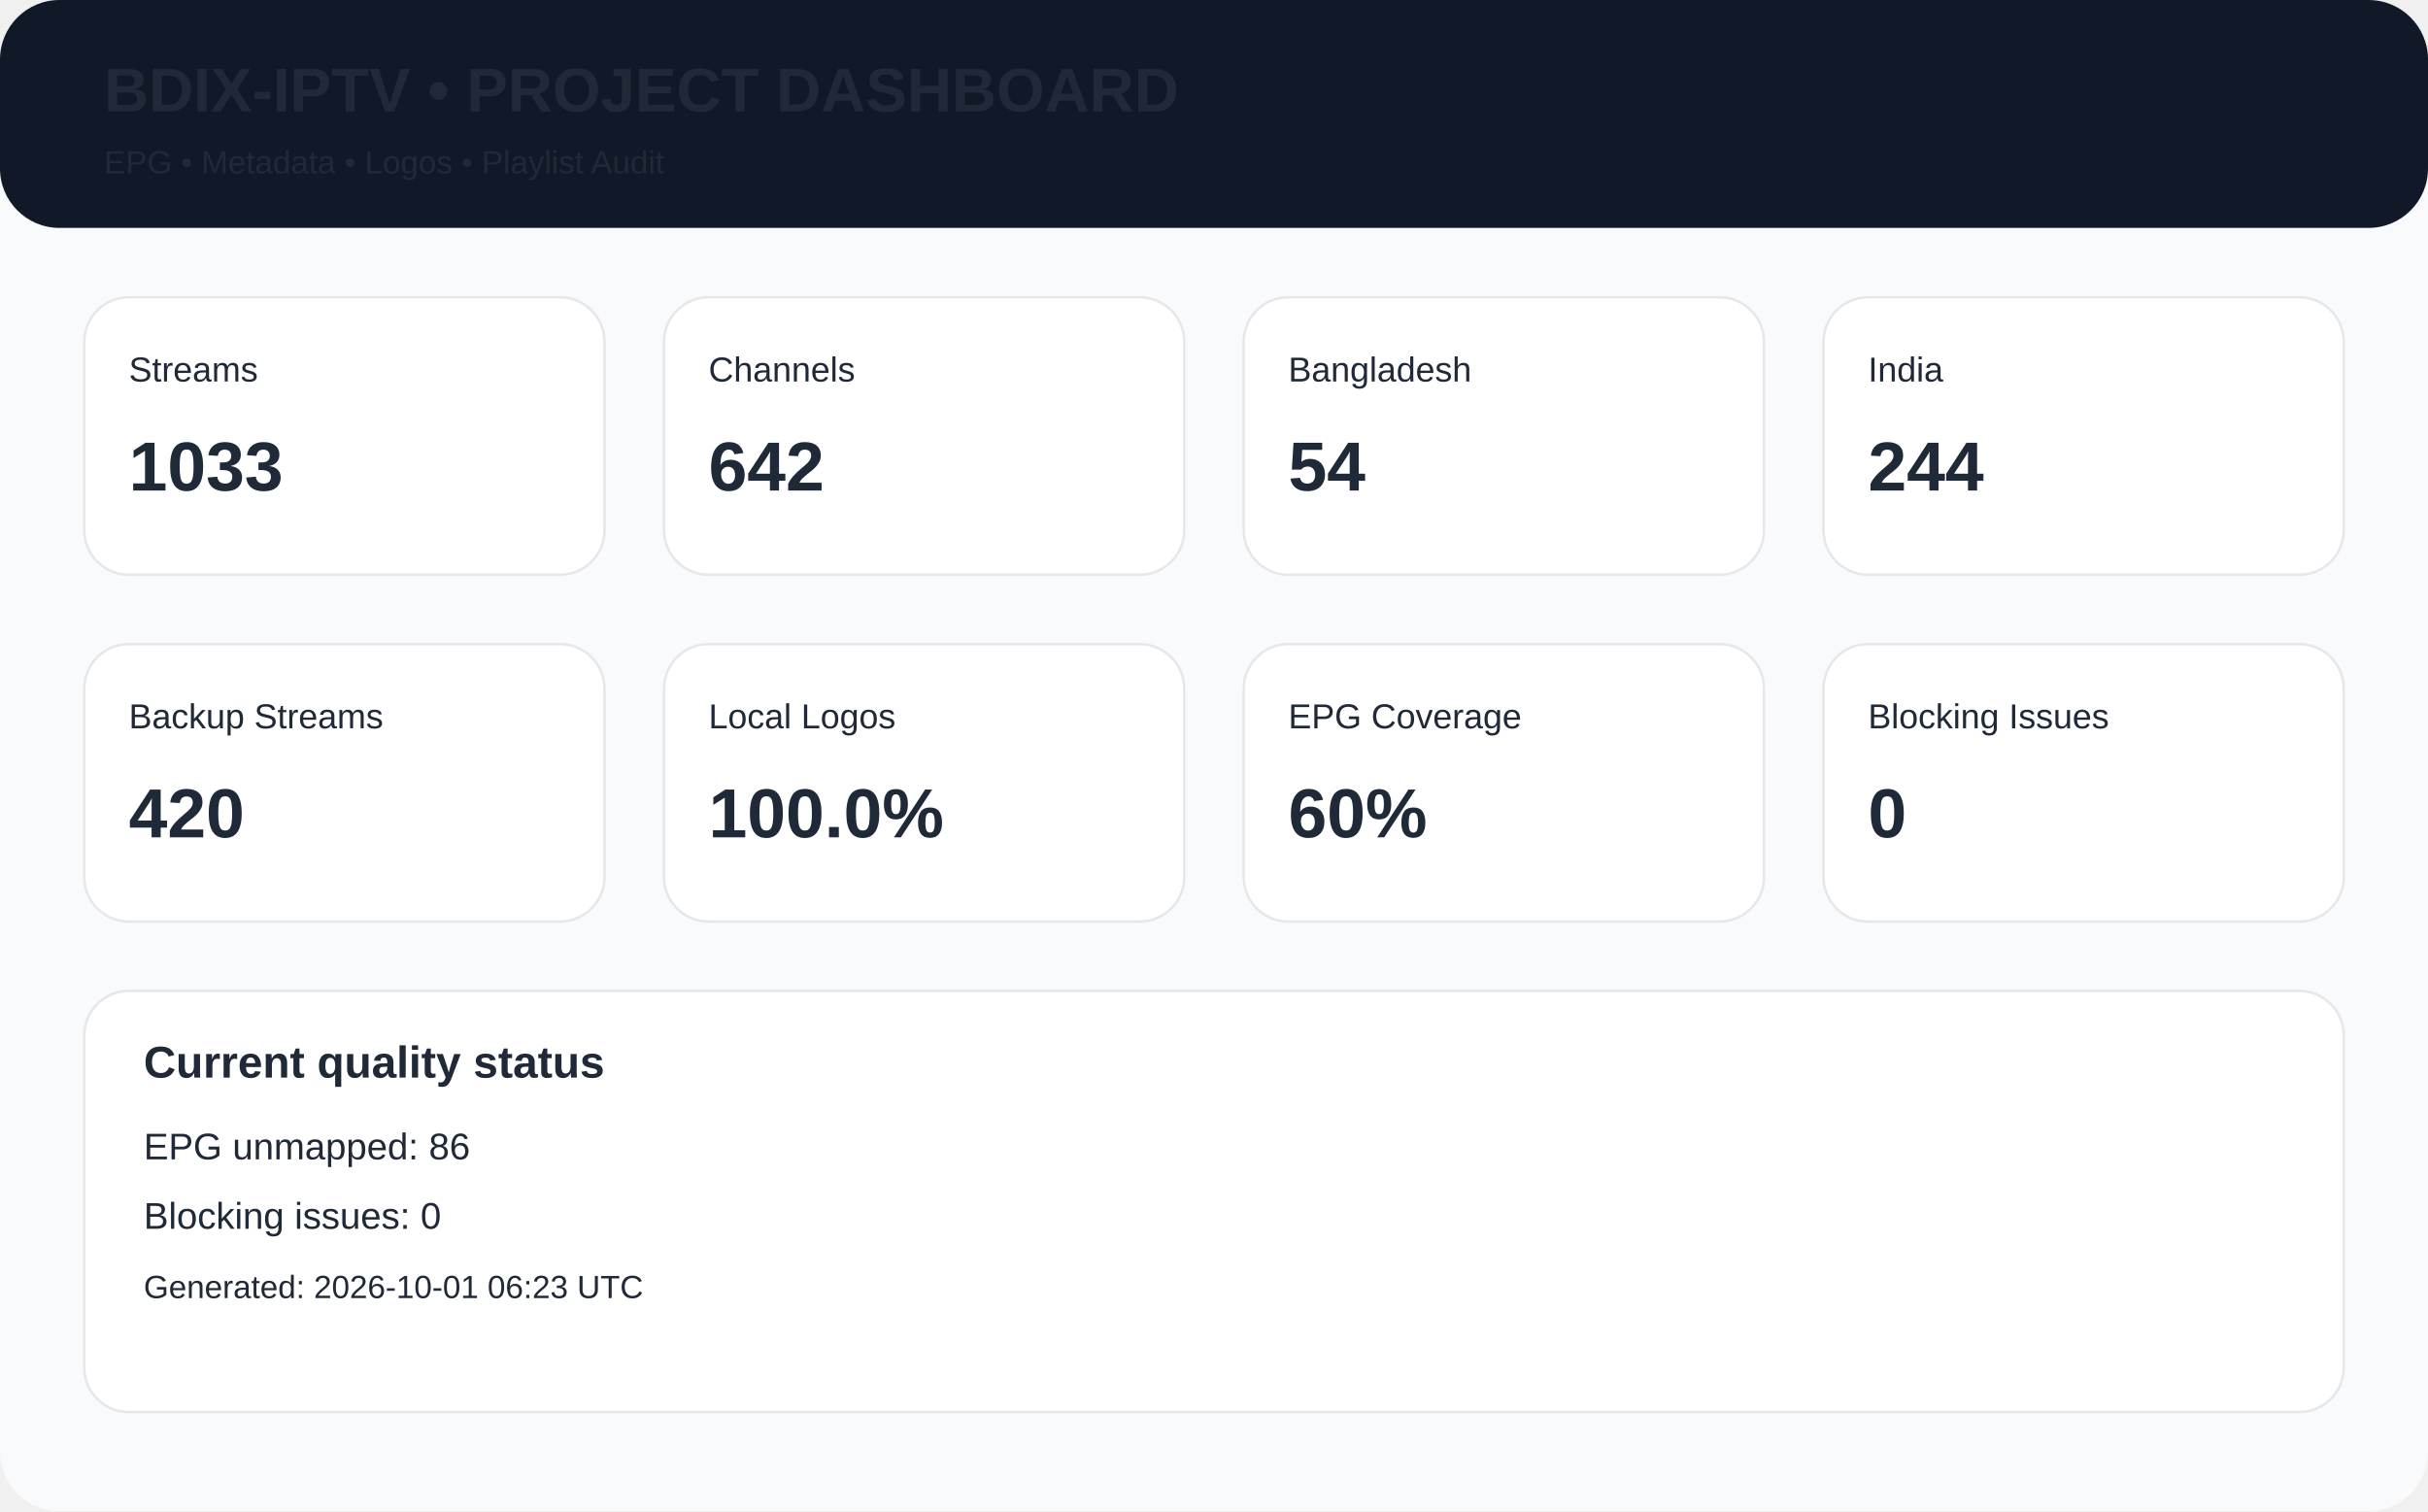
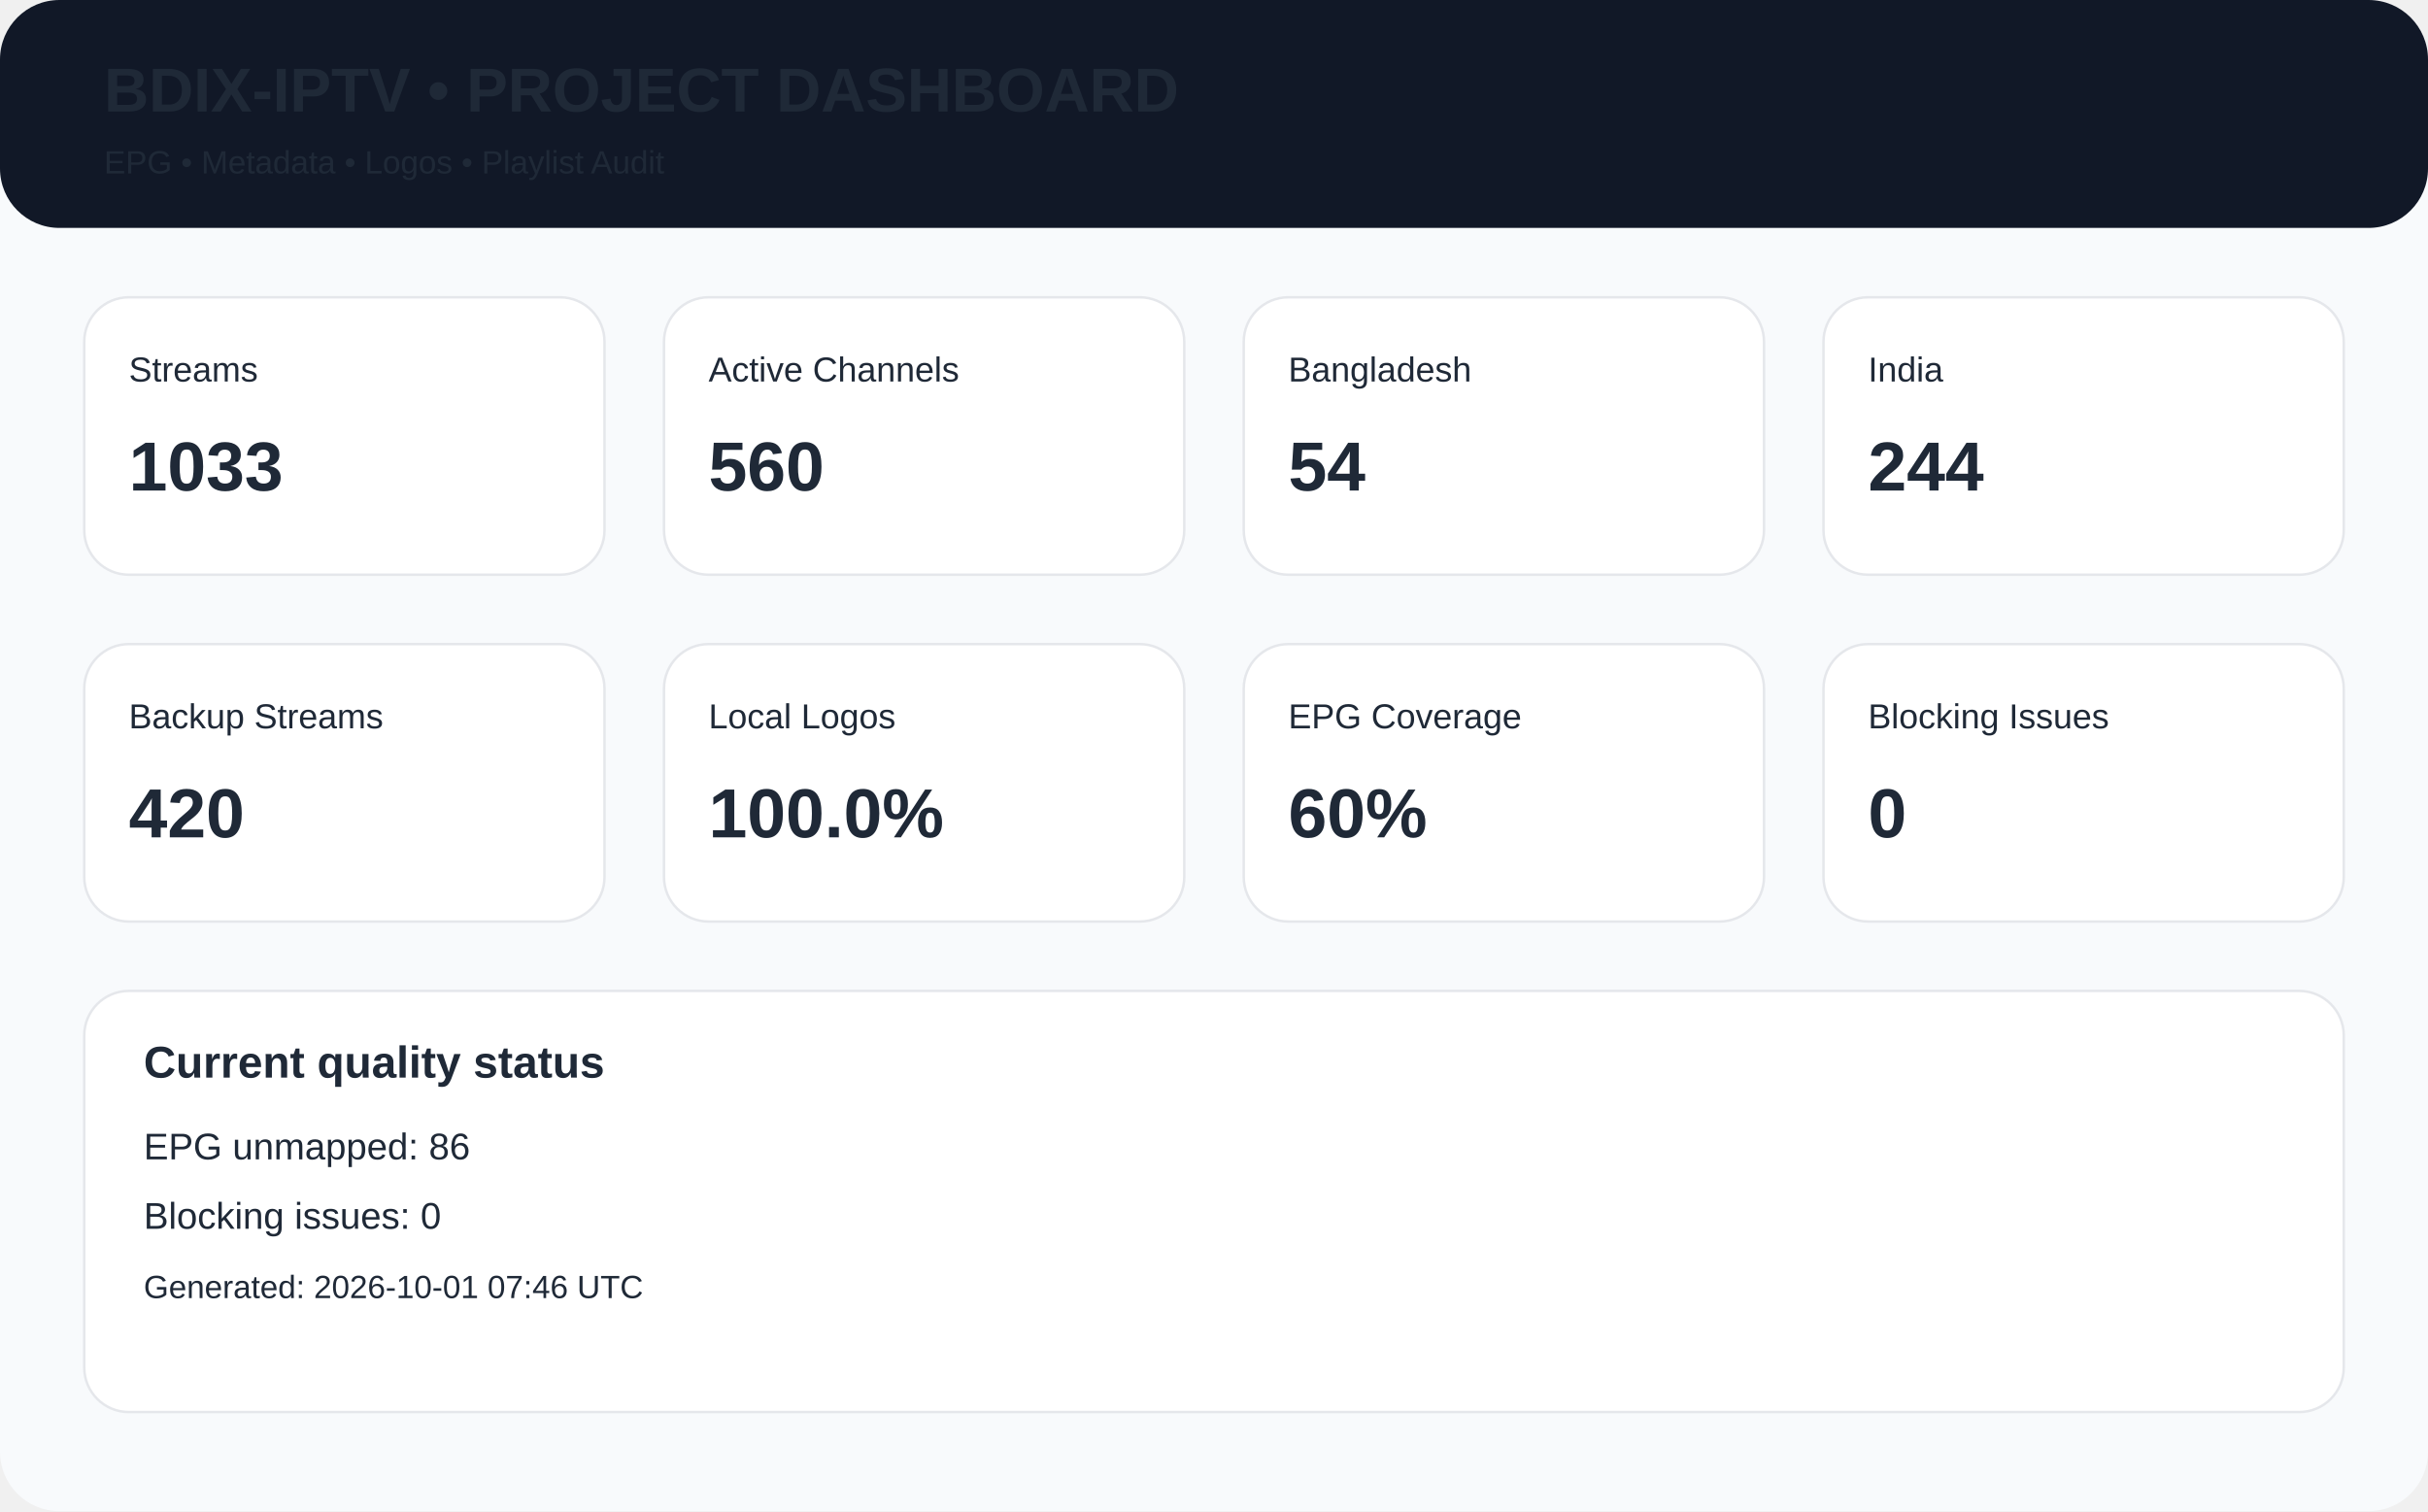
<svg xmlns="http://www.w3.org/2000/svg" width="980" height="610" viewBox="0 0 980 610">
  <rect width="980" height="610" rx="24" fill="#f8fafc" />
  <rect x="0" y="0" width="980" height="92" rx="24" fill="#111827" />
  <text x="42" y="45" font-family="Arial,Helvetica,sans-serif" font-size="25px" font-weight="700" fill="#1f2937">BDIX-IPTV • PROJECT DASHBOARD</text>
  <text x="42" y="70" font-family="Arial,Helvetica,sans-serif" font-size="13px" font-weight="400" fill="#1f2937">EPG • Metadata • Logos • Playlist Audit</text>
  <rect x="34" y="120" width="210" height="112" rx="18" fill="white" stroke="#e5e7eb" />
  <text x="52" y="154" font-family="Arial,Helvetica,sans-serif" font-size="14px" font-weight="400" fill="#1f2937">Streams</text>
  <text x="52" y="198" font-family="Arial,Helvetica,sans-serif" font-size="28px" font-weight="700" fill="#1f2937">1033</text>
  <rect x="268" y="120" width="210" height="112" rx="18" fill="white" stroke="#e5e7eb" />
-   <text x="286" y="154" font-family="Arial,Helvetica,sans-serif" font-size="14px" font-weight="400" fill="#1f2937">Channels</text>
-   <text x="286" y="198" font-family="Arial,Helvetica,sans-serif" font-size="28px" font-weight="700" fill="#1f2937">642</text>
+   <text x="286" y="154" font-family="Arial,Helvetica,sans-serif" font-size="14px" font-weight="400" fill="#1f2937">Active Channels</text>
+   <text x="286" y="198" font-family="Arial,Helvetica,sans-serif" font-size="28px" font-weight="700" fill="#1f2937">560</text>
  <rect x="502" y="120" width="210" height="112" rx="18" fill="white" stroke="#e5e7eb" />
  <text x="520" y="154" font-family="Arial,Helvetica,sans-serif" font-size="14px" font-weight="400" fill="#1f2937">Bangladesh</text>
  <text x="520" y="198" font-family="Arial,Helvetica,sans-serif" font-size="28px" font-weight="700" fill="#1f2937">54</text>
  <rect x="736" y="120" width="210" height="112" rx="18" fill="white" stroke="#e5e7eb" />
  <text x="754" y="154" font-family="Arial,Helvetica,sans-serif" font-size="14px" font-weight="400" fill="#1f2937">India</text>
  <text x="754" y="198" font-family="Arial,Helvetica,sans-serif" font-size="28px" font-weight="700" fill="#1f2937">244</text>
  <rect x="34" y="260" width="210" height="112" rx="18" fill="white" stroke="#e5e7eb" />
  <text x="52" y="294" font-family="Arial,Helvetica,sans-serif" font-size="14px" font-weight="400" fill="#1f2937">Backup Streams</text>
  <text x="52" y="338" font-family="Arial,Helvetica,sans-serif" font-size="28px" font-weight="700" fill="#1f2937">420</text>
  <rect x="268" y="260" width="210" height="112" rx="18" fill="white" stroke="#e5e7eb" />
  <text x="286" y="294" font-family="Arial,Helvetica,sans-serif" font-size="14px" font-weight="400" fill="#1f2937">Local Logos</text>
  <text x="286" y="338" font-family="Arial,Helvetica,sans-serif" font-size="28px" font-weight="700" fill="#1f2937">100.0%</text>
  <rect x="502" y="260" width="210" height="112" rx="18" fill="white" stroke="#e5e7eb" />
  <text x="520" y="294" font-family="Arial,Helvetica,sans-serif" font-size="14px" font-weight="400" fill="#1f2937">EPG Coverage</text>
  <text x="520" y="338" font-family="Arial,Helvetica,sans-serif" font-size="28px" font-weight="700" fill="#1f2937">60%</text>
  <rect x="736" y="260" width="210" height="112" rx="18" fill="white" stroke="#e5e7eb" />
  <text x="754" y="294" font-family="Arial,Helvetica,sans-serif" font-size="14px" font-weight="400" fill="#1f2937">Blocking Issues</text>
  <text x="754" y="338" font-family="Arial,Helvetica,sans-serif" font-size="28px" font-weight="700" fill="#1f2937">0</text>
  <rect x="34" y="400" width="912" height="170" rx="18" fill="white" stroke="#e5e7eb" />
  <text x="58" y="435" font-family="Arial,Helvetica,sans-serif" font-size="18px" font-weight="700" fill="#1f2937">Current quality status</text>
  <text x="58" y="468" font-family="Arial,Helvetica,sans-serif" font-size="15px" font-weight="400" fill="#1f2937">EPG unmapped: 86</text>
  <text x="58" y="496" font-family="Arial,Helvetica,sans-serif" font-size="15px" font-weight="400" fill="#1f2937">Blocking issues: 0</text>
-   <text x="58" y="524" font-family="Arial,Helvetica,sans-serif" font-size="13px" font-weight="400" fill="#1f2937">Generated: 2026-10-01 06:23 UTC</text>
+   <text x="58" y="524" font-family="Arial,Helvetica,sans-serif" font-size="13px" font-weight="400" fill="#1f2937">Generated: 2026-10-01 07:46 UTC</text>
</svg>
